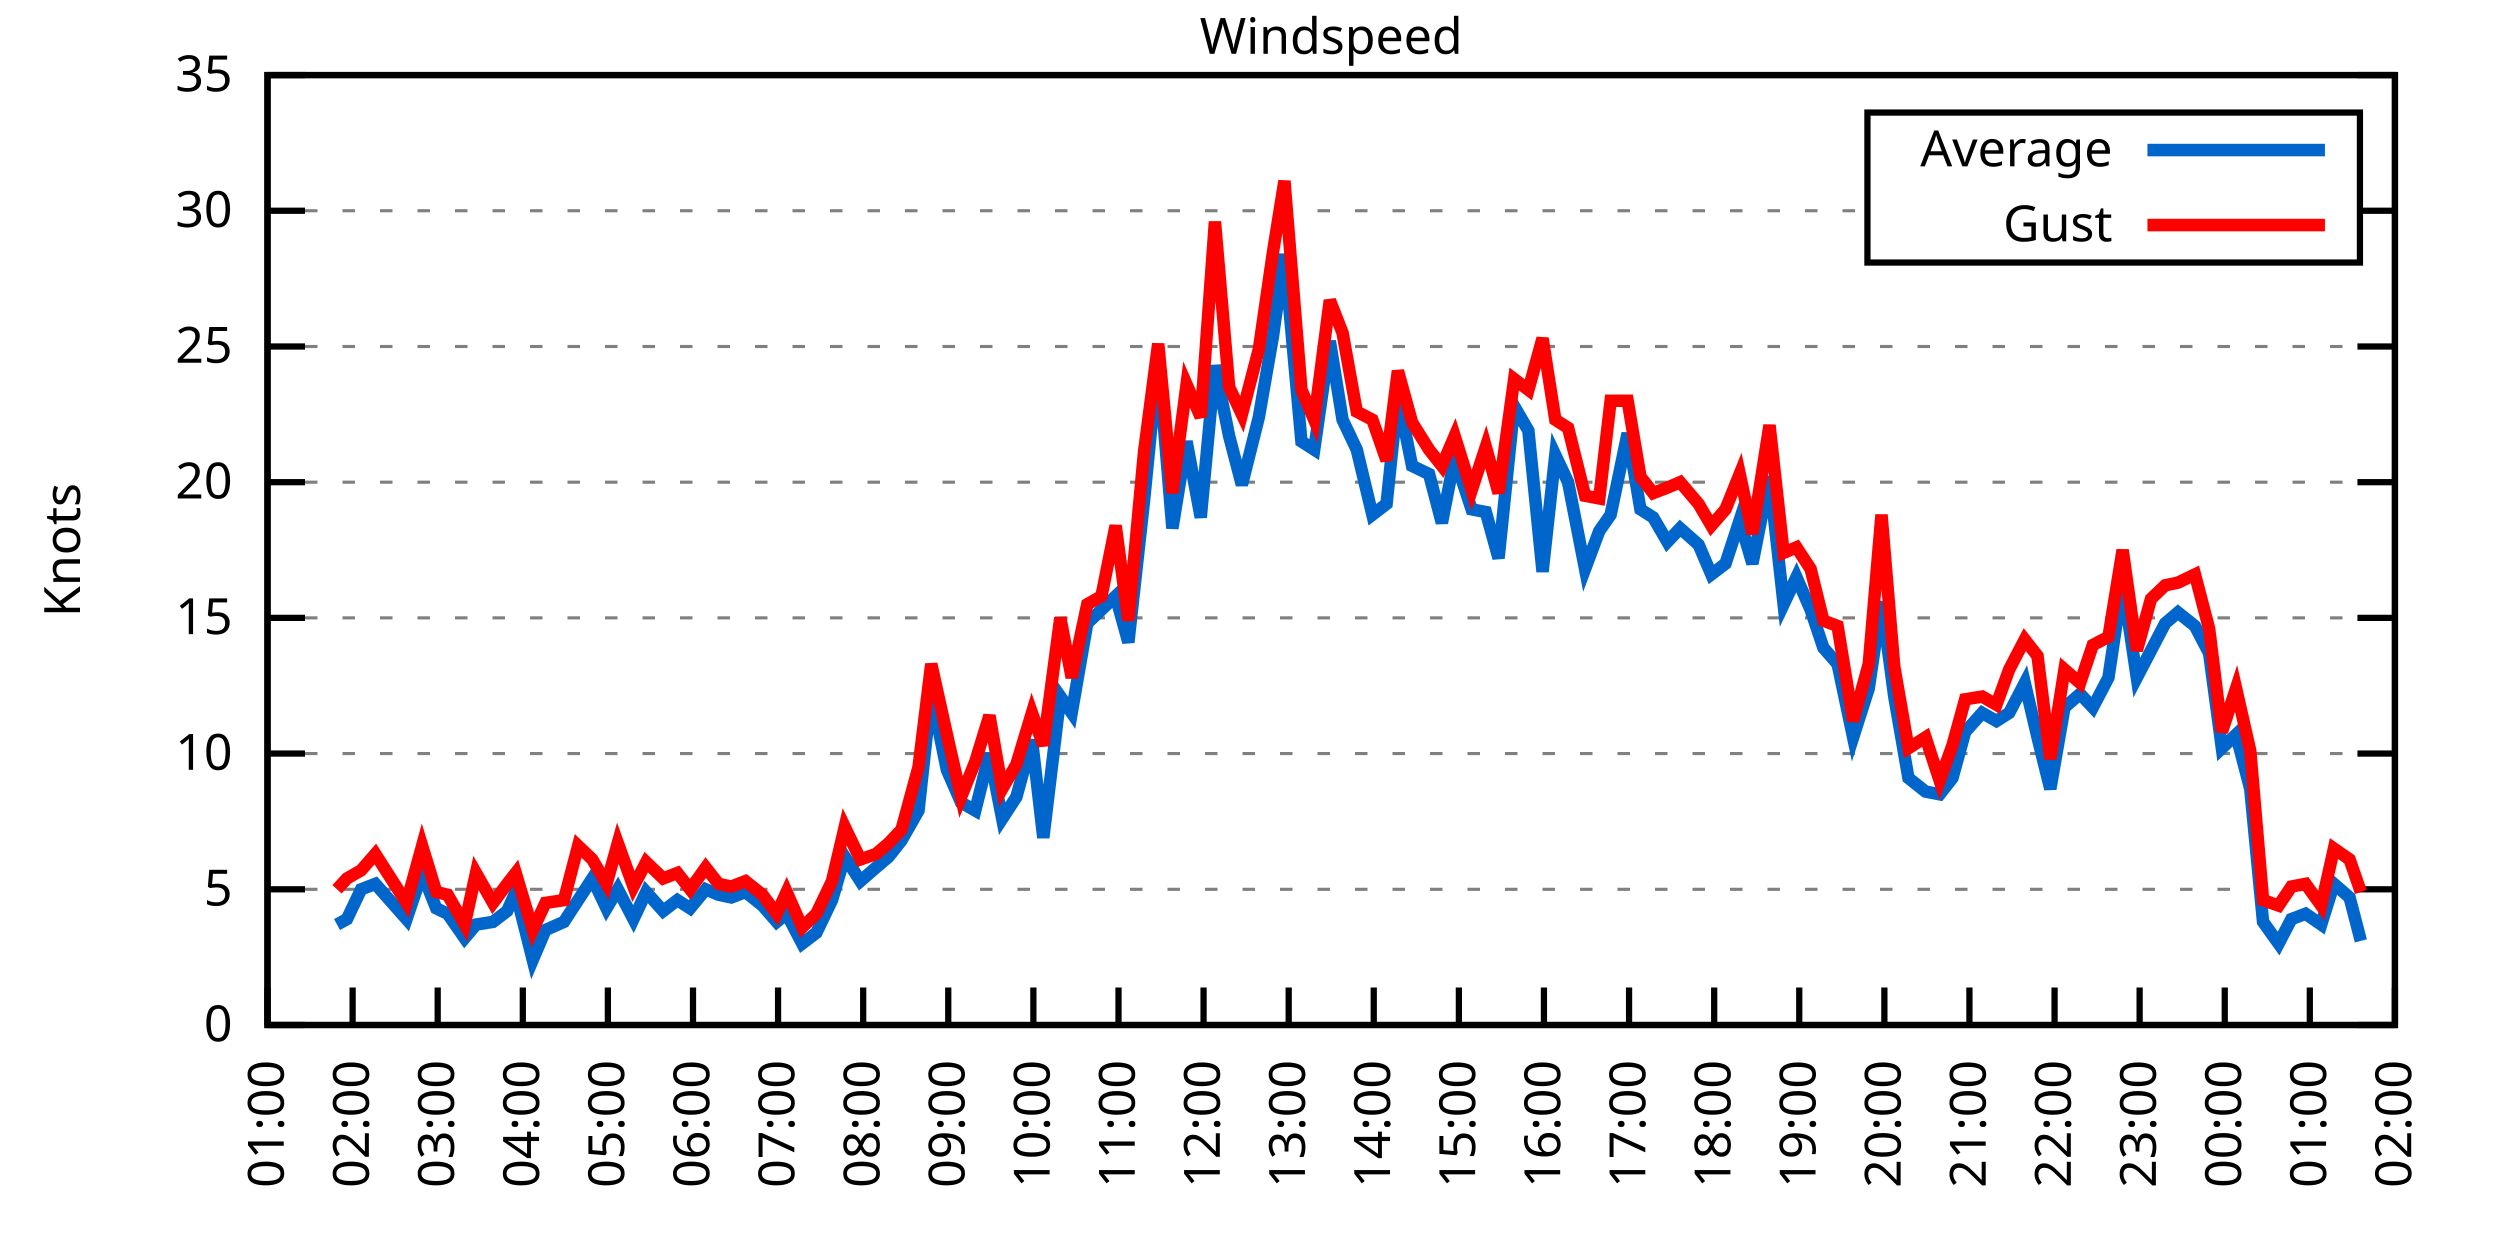
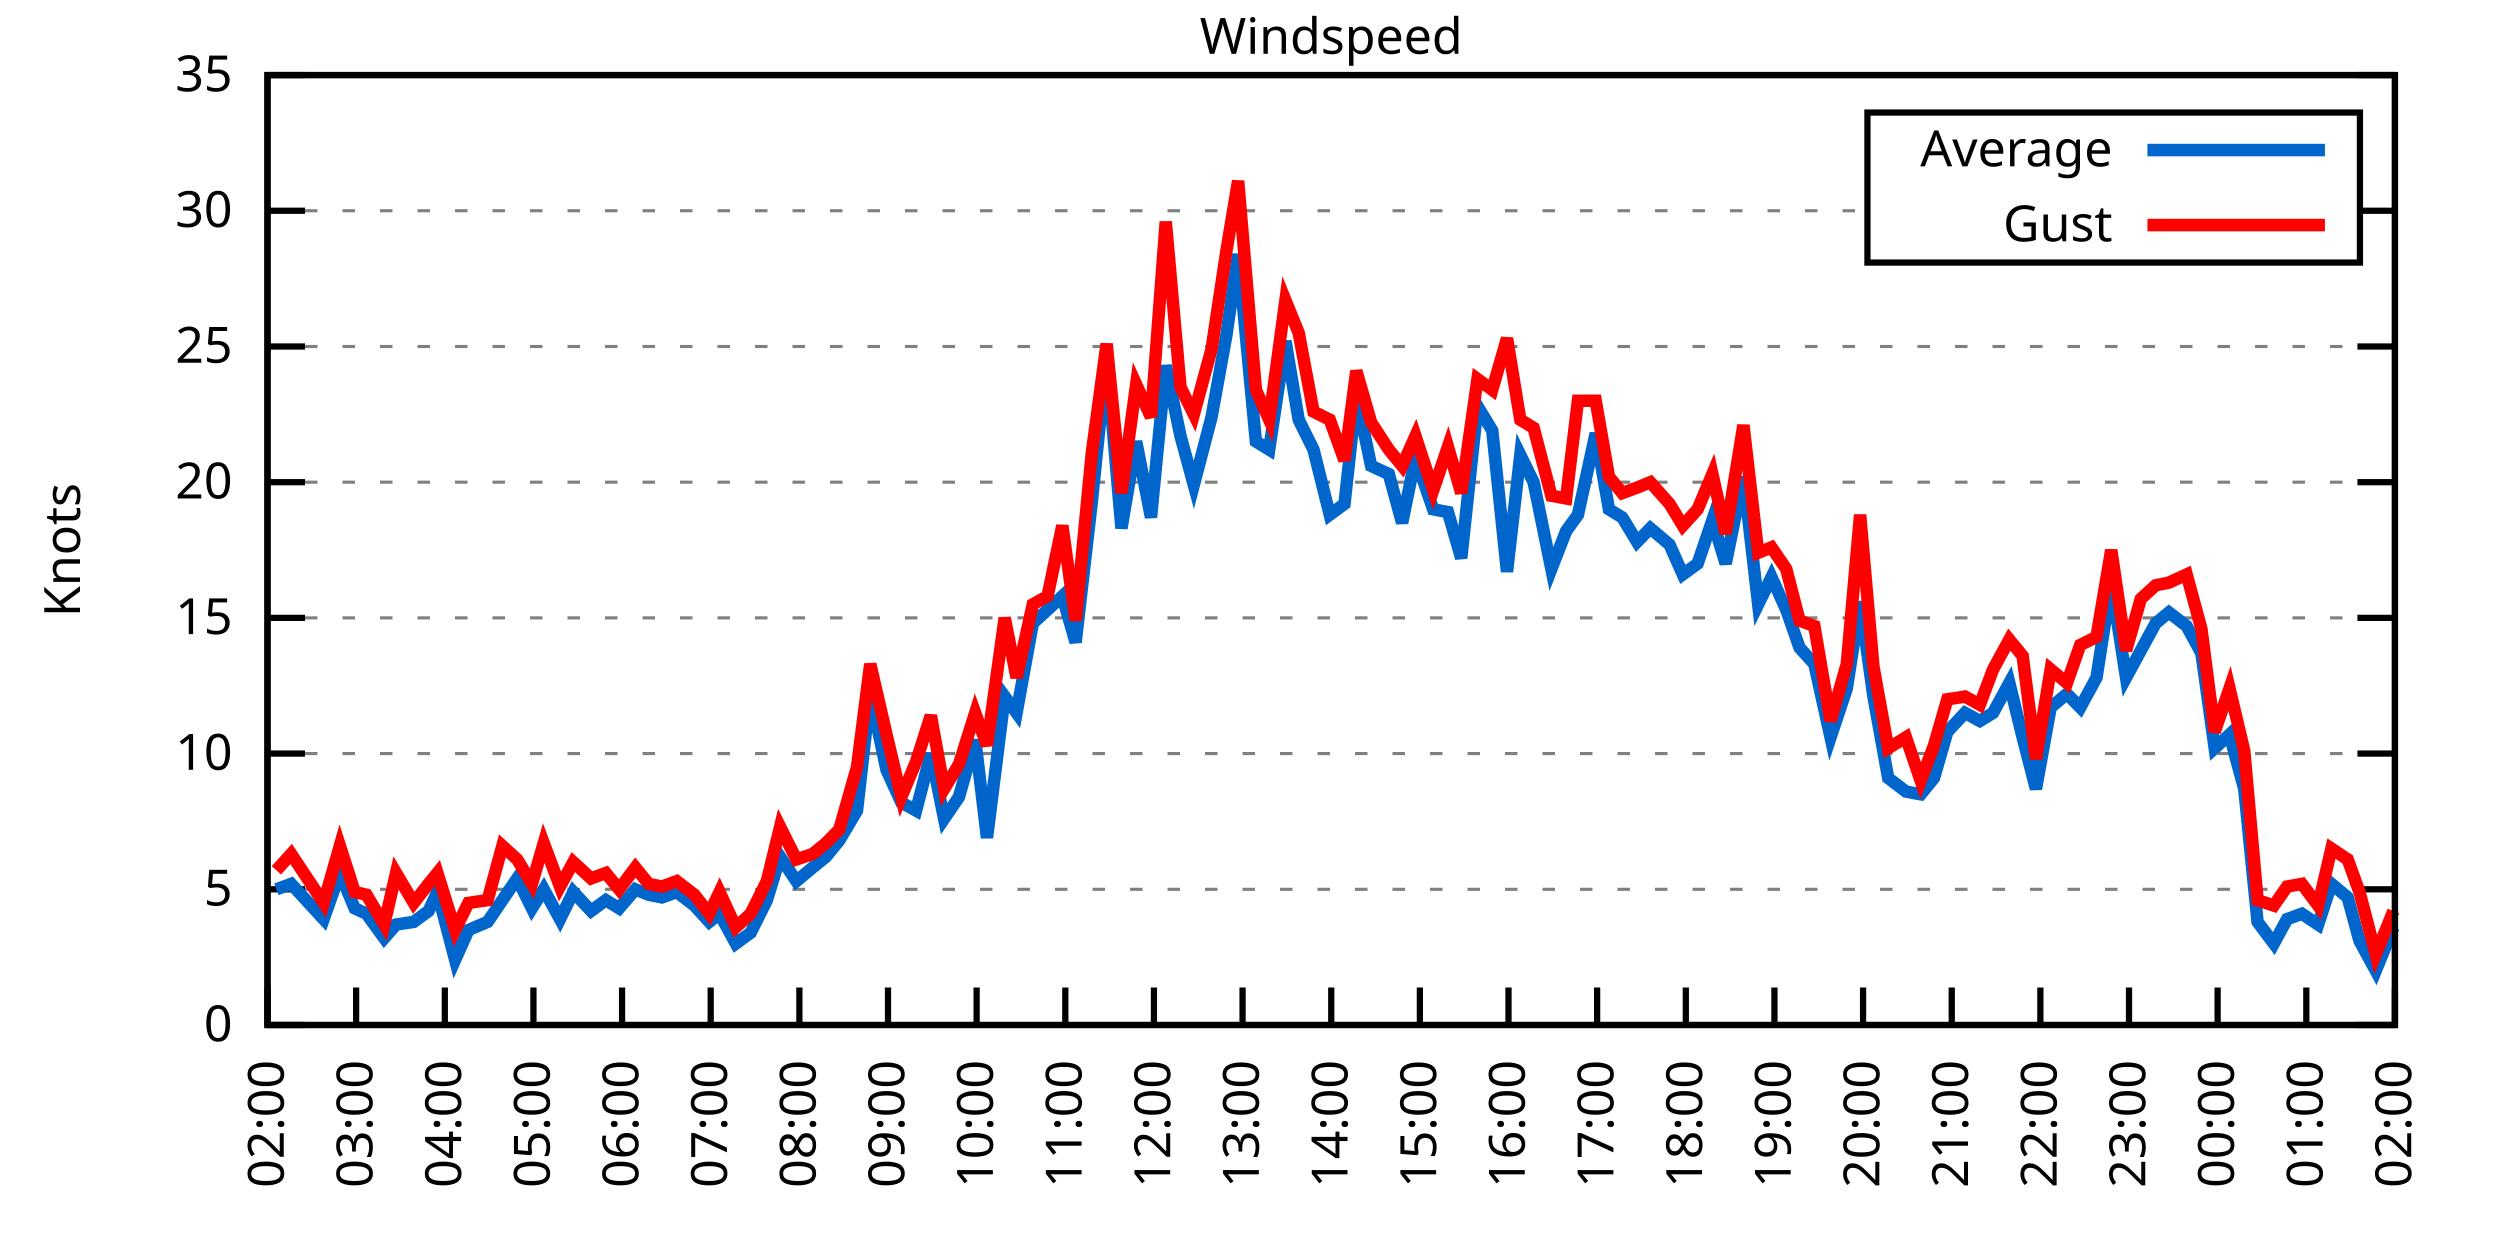
<svg xmlns="http://www.w3.org/2000/svg" xmlns:xlink="http://www.w3.org/1999/xlink" width="400" height="200" viewBox="0 0 400 200">
  <g id="gnuplot_canvas">
    <rect x="0" y="0" width="400" height="200" fill="none" />
    <defs>
      <circle id="gpDot" r="0.5" stroke-width="0.5" stroke="currentColor" />
      <path id="gpPt0" stroke-width="0.333" stroke="currentColor" d="M-1,0 h2 M0,-1 v2" />
      <path id="gpPt1" stroke-width="0.333" stroke="currentColor" d="M-1,-1 L1,1 M1,-1 L-1,1" />
      <path id="gpPt2" stroke-width="0.333" stroke="currentColor" d="M-1,0 L1,0 M0,-1 L0,1 M-1,-1 L1,1 M-1,1 L1,-1" />
      <rect id="gpPt3" stroke-width="0.333" stroke="currentColor" x="-1" y="-1" width="2" height="2" />
      <rect id="gpPt4" stroke-width="0.333" stroke="currentColor" fill="currentColor" x="-1" y="-1" width="2" height="2" />
      <circle id="gpPt5" stroke-width="0.333" stroke="currentColor" cx="0" cy="0" r="1" />
      <use xlink:href="#gpPt5" id="gpPt6" fill="currentColor" stroke="none" />
      <path id="gpPt7" stroke-width="0.333" stroke="currentColor" d="M0,-1.33 L-1.33,0.67 L1.33,0.67 z" />
      <use xlink:href="#gpPt7" id="gpPt8" fill="currentColor" stroke="none" />
      <use xlink:href="#gpPt7" id="gpPt9" stroke="currentColor" transform="rotate(180)" />
      <use xlink:href="#gpPt9" id="gpPt10" fill="currentColor" stroke="none" />
      <use xlink:href="#gpPt3" id="gpPt11" stroke="currentColor" transform="rotate(45)" />
      <use xlink:href="#gpPt11" id="gpPt12" fill="currentColor" stroke="none" />
      <path id="gpPt13" stroke-width="0.333" stroke="currentColor" d="M0,1.330 L1.265,0.411 L0.782,-1.067 L-0.782,-1.076 L-1.265,0.411 z" />
      <use xlink:href="#gpPt13" id="gpPt14" fill="currentColor" stroke="none" />
      <filter id="textbox" filterUnits="objectBoundingBox" x="0" y="0" height="1" width="1">
        <feFlood flood-color="white" flood-opacity="1" result="bgnd" />
        <feComposite in="SourceGraphic" in2="bgnd" operator="atop" />
      </filter>
      <filter id="greybox" filterUnits="objectBoundingBox" x="0" y="0" height="1" width="1">
        <feFlood flood-color="lightgrey" flood-opacity="1" result="grey" />
        <feComposite in="SourceGraphic" in2="grey" operator="atop" />
      </filter>
    </defs>
    <g fill="none" color="white" stroke="currentColor" stroke-width="1.00" stroke-linecap="butt" stroke-linejoin="miter">
</g>
    <g fill="none" color="black" stroke="currentColor" stroke-width="1.00" stroke-linecap="butt" stroke-linejoin="miter">
      <g stroke="none" shape-rendering="crispEdges">
        <polygon fill="rgb(255, 255, 255)" points="42.80,164.00 383.18,164.00 383.18,12.02 42.80,12.02 " />
      </g>
    </g>
    <g fill="none" color="black" stroke="currentColor" stroke-width="1.00" stroke-linecap="butt" stroke-linejoin="miter">
</g>
    <g fill="none" color="black" stroke="black" stroke-width="0.50" stroke-linecap="butt" stroke-linejoin="miter">
</g>
    <g fill="none" color="gray" stroke="currentColor" stroke-width="0.50" stroke-linecap="butt" stroke-linejoin="miter">
      <path stroke="gray" stroke-dasharray="2,4" class="gridline" d="M42.80,164.00 L383.19,164.00  " />
    </g>
    <g fill="none" color="gray" stroke="gray" stroke-width="1.00" stroke-linecap="butt" stroke-linejoin="miter">
</g>
    <g fill="none" color="black" stroke="currentColor" stroke-width="1.00" stroke-linecap="butt" stroke-linejoin="miter">
      <path stroke="black" d="M42.80,164.00 L48.80,164.00 M383.19,164.00 L377.19,164.00  " />
      <g transform="translate(37.20,166.60)" stroke="none" fill="black" font-family="Sans" font-size="8.00" text-anchor="end">
        <text>
          <tspan font-family="Sans"> 0</tspan>
        </text>
      </g>
    </g>
    <g fill="none" color="black" stroke="currentColor" stroke-width="1.00" stroke-linecap="butt" stroke-linejoin="miter">
</g>
    <g fill="none" color="black" stroke="black" stroke-width="0.50" stroke-linecap="butt" stroke-linejoin="miter">
</g>
    <g fill="none" color="gray" stroke="currentColor" stroke-width="0.50" stroke-linecap="butt" stroke-linejoin="miter">
      <path stroke="gray" stroke-dasharray="2,4" class="gridline" d="M42.80,142.29 L383.19,142.29  " />
    </g>
    <g fill="none" color="gray" stroke="gray" stroke-width="1.00" stroke-linecap="butt" stroke-linejoin="miter">
</g>
    <g fill="none" color="black" stroke="currentColor" stroke-width="1.00" stroke-linecap="butt" stroke-linejoin="miter">
      <path stroke="black" d="M42.80,142.29 L48.80,142.29 M383.19,142.29 L377.19,142.29  " />
      <g transform="translate(37.20,144.89)" stroke="none" fill="black" font-family="Sans" font-size="8.00" text-anchor="end">
        <text>
          <tspan font-family="Sans"> 5</tspan>
        </text>
      </g>
    </g>
    <g fill="none" color="black" stroke="currentColor" stroke-width="1.00" stroke-linecap="butt" stroke-linejoin="miter">
</g>
    <g fill="none" color="black" stroke="black" stroke-width="0.50" stroke-linecap="butt" stroke-linejoin="miter">
</g>
    <g fill="none" color="gray" stroke="currentColor" stroke-width="0.50" stroke-linecap="butt" stroke-linejoin="miter">
      <path stroke="gray" stroke-dasharray="2,4" class="gridline" d="M42.80,120.57 L383.19,120.57  " />
    </g>
    <g fill="none" color="gray" stroke="gray" stroke-width="1.00" stroke-linecap="butt" stroke-linejoin="miter">
</g>
    <g fill="none" color="black" stroke="currentColor" stroke-width="1.00" stroke-linecap="butt" stroke-linejoin="miter">
      <path stroke="black" d="M42.80,120.57 L48.80,120.57 M383.19,120.57 L377.19,120.57  " />
      <g transform="translate(37.20,123.17)" stroke="none" fill="black" font-family="Sans" font-size="8.00" text-anchor="end">
        <text>
          <tspan font-family="Sans"> 10</tspan>
        </text>
      </g>
    </g>
    <g fill="none" color="black" stroke="currentColor" stroke-width="1.00" stroke-linecap="butt" stroke-linejoin="miter">
</g>
    <g fill="none" color="black" stroke="black" stroke-width="0.50" stroke-linecap="butt" stroke-linejoin="miter">
</g>
    <g fill="none" color="gray" stroke="currentColor" stroke-width="0.50" stroke-linecap="butt" stroke-linejoin="miter">
      <path stroke="gray" stroke-dasharray="2,4" class="gridline" d="M42.80,98.86 L383.19,98.86  " />
    </g>
    <g fill="none" color="gray" stroke="gray" stroke-width="1.00" stroke-linecap="butt" stroke-linejoin="miter">
</g>
    <g fill="none" color="black" stroke="currentColor" stroke-width="1.00" stroke-linecap="butt" stroke-linejoin="miter">
      <path stroke="black" d="M42.80,98.86 L48.80,98.86 M383.19,98.86 L377.19,98.86  " />
      <g transform="translate(37.20,101.46)" stroke="none" fill="black" font-family="Sans" font-size="8.00" text-anchor="end">
        <text>
          <tspan font-family="Sans"> 15</tspan>
        </text>
      </g>
    </g>
    <g fill="none" color="black" stroke="currentColor" stroke-width="1.00" stroke-linecap="butt" stroke-linejoin="miter">
</g>
    <g fill="none" color="black" stroke="black" stroke-width="0.50" stroke-linecap="butt" stroke-linejoin="miter">
</g>
    <g fill="none" color="gray" stroke="currentColor" stroke-width="0.50" stroke-linecap="butt" stroke-linejoin="miter">
      <path stroke="gray" stroke-dasharray="2,4" class="gridline" d="M42.80,77.15 L383.19,77.15  " />
    </g>
    <g fill="none" color="gray" stroke="gray" stroke-width="1.00" stroke-linecap="butt" stroke-linejoin="miter">
</g>
    <g fill="none" color="black" stroke="currentColor" stroke-width="1.00" stroke-linecap="butt" stroke-linejoin="miter">
      <path stroke="black" d="M42.80,77.15 L48.80,77.15 M383.19,77.15 L377.19,77.15  " />
      <g transform="translate(37.20,79.75)" stroke="none" fill="black" font-family="Sans" font-size="8.00" text-anchor="end">
        <text>
          <tspan font-family="Sans"> 20</tspan>
        </text>
      </g>
    </g>
    <g fill="none" color="black" stroke="currentColor" stroke-width="1.00" stroke-linecap="butt" stroke-linejoin="miter">
</g>
    <g fill="none" color="black" stroke="black" stroke-width="0.50" stroke-linecap="butt" stroke-linejoin="miter">
</g>
    <g fill="none" color="gray" stroke="currentColor" stroke-width="0.50" stroke-linecap="butt" stroke-linejoin="miter">
      <path stroke="gray" stroke-dasharray="2,4" class="gridline" d="M42.80,55.44 L383.19,55.44  " />
    </g>
    <g fill="none" color="gray" stroke="gray" stroke-width="1.00" stroke-linecap="butt" stroke-linejoin="miter">
</g>
    <g fill="none" color="black" stroke="currentColor" stroke-width="1.00" stroke-linecap="butt" stroke-linejoin="miter">
      <path stroke="black" d="M42.80,55.44 L48.80,55.44 M383.19,55.44 L377.19,55.44  " />
      <g transform="translate(37.20,58.04)" stroke="none" fill="black" font-family="Sans" font-size="8.00" text-anchor="end">
        <text>
          <tspan font-family="Sans"> 25</tspan>
        </text>
      </g>
    </g>
    <g fill="none" color="black" stroke="currentColor" stroke-width="1.00" stroke-linecap="butt" stroke-linejoin="miter">
</g>
    <g fill="none" color="black" stroke="black" stroke-width="0.50" stroke-linecap="butt" stroke-linejoin="miter">
</g>
    <g fill="none" color="gray" stroke="currentColor" stroke-width="0.50" stroke-linecap="butt" stroke-linejoin="miter">
      <path stroke="gray" stroke-dasharray="2,4" class="gridline" d="M42.80,33.72 L298.79,33.72 M377.59,33.72 L383.19,33.72  " />
    </g>
    <g fill="none" color="gray" stroke="gray" stroke-width="1.00" stroke-linecap="butt" stroke-linejoin="miter">
</g>
    <g fill="none" color="black" stroke="currentColor" stroke-width="1.00" stroke-linecap="butt" stroke-linejoin="miter">
      <path stroke="black" d="M42.80,33.72 L48.80,33.72 M383.19,33.72 L377.19,33.72  " />
      <g transform="translate(37.20,36.32)" stroke="none" fill="black" font-family="Sans" font-size="8.00" text-anchor="end">
        <text>
          <tspan font-family="Sans"> 30</tspan>
        </text>
      </g>
    </g>
    <g fill="none" color="black" stroke="currentColor" stroke-width="1.00" stroke-linecap="butt" stroke-linejoin="miter">
</g>
    <g fill="none" color="black" stroke="black" stroke-width="0.50" stroke-linecap="butt" stroke-linejoin="miter">
</g>
    <g fill="none" color="gray" stroke="currentColor" stroke-width="0.50" stroke-linecap="butt" stroke-linejoin="miter">
      <path stroke="gray" stroke-dasharray="2,4" class="gridline" d="M42.80,12.01 L383.19,12.01  " />
    </g>
    <g fill="none" color="gray" stroke="gray" stroke-width="1.00" stroke-linecap="butt" stroke-linejoin="miter">
</g>
    <g fill="none" color="black" stroke="currentColor" stroke-width="1.00" stroke-linecap="butt" stroke-linejoin="miter">
      <path stroke="black" d="M42.80,12.01 L48.80,12.01 M383.19,12.01 L377.19,12.01  " />
      <g transform="translate(37.20,14.61)" stroke="none" fill="black" font-family="Sans" font-size="8.00" text-anchor="end">
        <text>
          <tspan font-family="Sans"> 35</tspan>
        </text>
      </g>
    </g>
    <g fill="none" color="black" stroke="currentColor" stroke-width="1.00" stroke-linecap="butt" stroke-linejoin="miter">
      <path stroke="black" d="M42.80,164.00 L42.80,158.00  " />
      <g transform="translate(45.40,169.60) rotate(270.00)" stroke="none" fill="black" font-family="Sans" font-size="8.00" text-anchor="end">
        <text>
-           <tspan font-family="Sans">01:00</tspan>
-         </text>
-       </g>
-     </g>
-     <g fill="none" color="black" stroke="currentColor" stroke-width="1.00" stroke-linecap="butt" stroke-linejoin="miter">
-       <path stroke="black" d="M56.42,164.00 L56.42,158.00  " />
-       <g transform="translate(59.02,169.60) rotate(270.00)" stroke="none" fill="black" font-family="Sans" font-size="8.00" text-anchor="end">
-         <text>
          <tspan font-family="Sans">02:00</tspan>
        </text>
      </g>
    </g>
    <g fill="none" color="black" stroke="currentColor" stroke-width="1.00" stroke-linecap="butt" stroke-linejoin="miter">
-       <path stroke="black" d="M70.03,164.00 L70.03,158.00  " />
-       <g transform="translate(72.63,169.60) rotate(270.00)" stroke="none" fill="black" font-family="Sans" font-size="8.00" text-anchor="end">
+       <path stroke="black" d="M56.98,164.00 L56.98,158.00  " />
+       <g transform="translate(59.58,169.60) rotate(270.00)" stroke="none" fill="black" font-family="Sans" font-size="8.00" text-anchor="end">
        <text>
          <tspan font-family="Sans">03:00</tspan>
        </text>
      </g>
    </g>
    <g fill="none" color="black" stroke="currentColor" stroke-width="1.00" stroke-linecap="butt" stroke-linejoin="miter">
-       <path stroke="black" d="M83.65,164.00 L83.65,158.00  " />
-       <g transform="translate(86.25,169.60) rotate(270.00)" stroke="none" fill="black" font-family="Sans" font-size="8.00" text-anchor="end">
+       <path stroke="black" d="M71.17,164.00 L71.17,158.00  " />
+       <g transform="translate(73.77,169.60) rotate(270.00)" stroke="none" fill="black" font-family="Sans" font-size="8.00" text-anchor="end">
        <text>
          <tspan font-family="Sans">04:00</tspan>
        </text>
      </g>
    </g>
    <g fill="none" color="black" stroke="currentColor" stroke-width="1.00" stroke-linecap="butt" stroke-linejoin="miter">
-       <path stroke="black" d="M97.26,164.00 L97.26,158.00  " />
-       <g transform="translate(99.86,169.60) rotate(270.00)" stroke="none" fill="black" font-family="Sans" font-size="8.00" text-anchor="end">
+       <path stroke="black" d="M85.35,164.00 L85.35,158.00  " />
+       <g transform="translate(87.95,169.60) rotate(270.00)" stroke="none" fill="black" font-family="Sans" font-size="8.00" text-anchor="end">
        <text>
          <tspan font-family="Sans">05:00</tspan>
        </text>
      </g>
    </g>
    <g fill="none" color="black" stroke="currentColor" stroke-width="1.00" stroke-linecap="butt" stroke-linejoin="miter">
-       <path stroke="black" d="M110.88,164.00 L110.88,158.00  " />
-       <g transform="translate(113.48,169.60) rotate(270.00)" stroke="none" fill="black" font-family="Sans" font-size="8.00" text-anchor="end">
+       <path stroke="black" d="M99.53,164.00 L99.53,158.00  " />
+       <g transform="translate(102.13,169.60) rotate(270.00)" stroke="none" fill="black" font-family="Sans" font-size="8.00" text-anchor="end">
        <text>
          <tspan font-family="Sans">06:00</tspan>
        </text>
      </g>
    </g>
    <g fill="none" color="black" stroke="currentColor" stroke-width="1.00" stroke-linecap="butt" stroke-linejoin="miter">
-       <path stroke="black" d="M124.49,164.00 L124.49,158.00  " />
-       <g transform="translate(127.09,169.60) rotate(270.00)" stroke="none" fill="black" font-family="Sans" font-size="8.00" text-anchor="end">
+       <path stroke="black" d="M113.71,164.00 L113.71,158.00  " />
+       <g transform="translate(116.31,169.60) rotate(270.00)" stroke="none" fill="black" font-family="Sans" font-size="8.00" text-anchor="end">
        <text>
          <tspan font-family="Sans">07:00</tspan>
        </text>
      </g>
    </g>
    <g fill="none" color="black" stroke="currentColor" stroke-width="1.00" stroke-linecap="butt" stroke-linejoin="miter">
-       <path stroke="black" d="M138.11,164.00 L138.11,158.00  " />
-       <g transform="translate(140.71,169.60) rotate(270.00)" stroke="none" fill="black" font-family="Sans" font-size="8.00" text-anchor="end">
+       <path stroke="black" d="M127.90,164.00 L127.90,158.00  " />
+       <g transform="translate(130.50,169.60) rotate(270.00)" stroke="none" fill="black" font-family="Sans" font-size="8.00" text-anchor="end">
        <text>
          <tspan font-family="Sans">08:00</tspan>
        </text>
      </g>
    </g>
    <g fill="none" color="black" stroke="currentColor" stroke-width="1.00" stroke-linecap="butt" stroke-linejoin="miter">
-       <path stroke="black" d="M151.72,164.00 L151.72,158.00  " />
-       <g transform="translate(154.32,169.60) rotate(270.00)" stroke="none" fill="black" font-family="Sans" font-size="8.00" text-anchor="end">
+       <path stroke="black" d="M142.08,164.00 L142.08,158.00  " />
+       <g transform="translate(144.68,169.60) rotate(270.00)" stroke="none" fill="black" font-family="Sans" font-size="8.00" text-anchor="end">
        <text>
          <tspan font-family="Sans">09:00</tspan>
        </text>
      </g>
    </g>
    <g fill="none" color="black" stroke="currentColor" stroke-width="1.00" stroke-linecap="butt" stroke-linejoin="miter">
-       <path stroke="black" d="M165.34,164.00 L165.34,158.00  " />
-       <g transform="translate(167.94,169.60) rotate(270.00)" stroke="none" fill="black" font-family="Sans" font-size="8.00" text-anchor="end">
+       <path stroke="black" d="M156.26,164.00 L156.26,158.00  " />
+       <g transform="translate(158.86,169.60) rotate(270.00)" stroke="none" fill="black" font-family="Sans" font-size="8.00" text-anchor="end">
        <text>
          <tspan font-family="Sans">10:00</tspan>
        </text>
      </g>
    </g>
    <g fill="none" color="black" stroke="currentColor" stroke-width="1.00" stroke-linecap="butt" stroke-linejoin="miter">
-       <path stroke="black" d="M178.96,164.00 L178.96,158.00  " />
-       <g transform="translate(181.56,169.60) rotate(270.00)" stroke="none" fill="black" font-family="Sans" font-size="8.00" text-anchor="end">
+       <path stroke="black" d="M170.45,164.00 L170.45,158.00  " />
+       <g transform="translate(173.05,169.60) rotate(270.00)" stroke="none" fill="black" font-family="Sans" font-size="8.00" text-anchor="end">
        <text>
          <tspan font-family="Sans">11:00</tspan>
        </text>
      </g>
    </g>
    <g fill="none" color="black" stroke="currentColor" stroke-width="1.00" stroke-linecap="butt" stroke-linejoin="miter">
-       <path stroke="black" d="M192.57,164.00 L192.57,158.00  " />
-       <g transform="translate(195.17,169.60) rotate(270.00)" stroke="none" fill="black" font-family="Sans" font-size="8.00" text-anchor="end">
+       <path stroke="black" d="M184.63,164.00 L184.63,158.00  " />
+       <g transform="translate(187.23,169.60) rotate(270.00)" stroke="none" fill="black" font-family="Sans" font-size="8.00" text-anchor="end">
        <text>
          <tspan font-family="Sans">12:00</tspan>
        </text>
      </g>
    </g>
    <g fill="none" color="black" stroke="currentColor" stroke-width="1.00" stroke-linecap="butt" stroke-linejoin="miter">
-       <path stroke="black" d="M206.19,164.00 L206.19,158.00  " />
-       <g transform="translate(208.79,169.60) rotate(270.00)" stroke="none" fill="black" font-family="Sans" font-size="8.00" text-anchor="end">
+       <path stroke="black" d="M198.81,164.00 L198.81,158.00  " />
+       <g transform="translate(201.41,169.60) rotate(270.00)" stroke="none" fill="black" font-family="Sans" font-size="8.00" text-anchor="end">
        <text>
          <tspan font-family="Sans">13:00</tspan>
        </text>
      </g>
    </g>
    <g fill="none" color="black" stroke="currentColor" stroke-width="1.00" stroke-linecap="butt" stroke-linejoin="miter">
-       <path stroke="black" d="M219.80,164.00 L219.80,158.00  " />
-       <g transform="translate(222.40,169.60) rotate(270.00)" stroke="none" fill="black" font-family="Sans" font-size="8.00" text-anchor="end">
+       <path stroke="black" d="M213.00,164.00 L213.00,158.00  " />
+       <g transform="translate(215.60,169.60) rotate(270.00)" stroke="none" fill="black" font-family="Sans" font-size="8.00" text-anchor="end">
        <text>
          <tspan font-family="Sans">14:00</tspan>
        </text>
      </g>
    </g>
    <g fill="none" color="black" stroke="currentColor" stroke-width="1.00" stroke-linecap="butt" stroke-linejoin="miter">
-       <path stroke="black" d="M233.42,164.00 L233.42,158.00  " />
-       <g transform="translate(236.02,169.60) rotate(270.00)" stroke="none" fill="black" font-family="Sans" font-size="8.00" text-anchor="end">
+       <path stroke="black" d="M227.18,164.00 L227.18,158.00  " />
+       <g transform="translate(229.78,169.60) rotate(270.00)" stroke="none" fill="black" font-family="Sans" font-size="8.00" text-anchor="end">
        <text>
          <tspan font-family="Sans">15:00</tspan>
        </text>
      </g>
    </g>
    <g fill="none" color="black" stroke="currentColor" stroke-width="1.00" stroke-linecap="butt" stroke-linejoin="miter">
-       <path stroke="black" d="M247.03,164.00 L247.03,158.00  " />
-       <g transform="translate(249.63,169.60) rotate(270.00)" stroke="none" fill="black" font-family="Sans" font-size="8.00" text-anchor="end">
+       <path stroke="black" d="M241.36,164.00 L241.36,158.00  " />
+       <g transform="translate(243.96,169.60) rotate(270.00)" stroke="none" fill="black" font-family="Sans" font-size="8.00" text-anchor="end">
        <text>
          <tspan font-family="Sans">16:00</tspan>
        </text>
      </g>
    </g>
    <g fill="none" color="black" stroke="currentColor" stroke-width="1.00" stroke-linecap="butt" stroke-linejoin="miter">
-       <path stroke="black" d="M260.65,164.00 L260.65,158.00  " />
-       <g transform="translate(263.25,169.60) rotate(270.00)" stroke="none" fill="black" font-family="Sans" font-size="8.00" text-anchor="end">
+       <path stroke="black" d="M255.54,164.00 L255.54,158.00  " />
+       <g transform="translate(258.14,169.60) rotate(270.00)" stroke="none" fill="black" font-family="Sans" font-size="8.00" text-anchor="end">
        <text>
          <tspan font-family="Sans">17:00</tspan>
        </text>
      </g>
    </g>
    <g fill="none" color="black" stroke="currentColor" stroke-width="1.00" stroke-linecap="butt" stroke-linejoin="miter">
-       <path stroke="black" d="M274.27,164.00 L274.27,158.00  " />
-       <g transform="translate(276.87,169.60) rotate(270.00)" stroke="none" fill="black" font-family="Sans" font-size="8.00" text-anchor="end">
+       <path stroke="black" d="M269.73,164.00 L269.73,158.00  " />
+       <g transform="translate(272.33,169.60) rotate(270.00)" stroke="none" fill="black" font-family="Sans" font-size="8.00" text-anchor="end">
        <text>
          <tspan font-family="Sans">18:00</tspan>
        </text>
      </g>
    </g>
    <g fill="none" color="black" stroke="currentColor" stroke-width="1.00" stroke-linecap="butt" stroke-linejoin="miter">
-       <path stroke="black" d="M287.88,164.00 L287.88,158.00  " />
-       <g transform="translate(290.48,169.60) rotate(270.00)" stroke="none" fill="black" font-family="Sans" font-size="8.00" text-anchor="end">
+       <path stroke="black" d="M283.91,164.00 L283.91,158.00  " />
+       <g transform="translate(286.51,169.60) rotate(270.00)" stroke="none" fill="black" font-family="Sans" font-size="8.00" text-anchor="end">
        <text>
          <tspan font-family="Sans">19:00</tspan>
        </text>
      </g>
    </g>
    <g fill="none" color="black" stroke="currentColor" stroke-width="1.00" stroke-linecap="butt" stroke-linejoin="miter">
-       <path stroke="black" d="M301.50,164.00 L301.50,158.00  " />
-       <g transform="translate(304.10,169.60) rotate(270.00)" stroke="none" fill="black" font-family="Sans" font-size="8.00" text-anchor="end">
+       <path stroke="black" d="M298.09,164.00 L298.09,158.00  " />
+       <g transform="translate(300.69,169.60) rotate(270.00)" stroke="none" fill="black" font-family="Sans" font-size="8.00" text-anchor="end">
        <text>
          <tspan font-family="Sans">20:00</tspan>
        </text>
      </g>
    </g>
    <g fill="none" color="black" stroke="currentColor" stroke-width="1.00" stroke-linecap="butt" stroke-linejoin="miter">
-       <path stroke="black" d="M315.11,164.00 L315.11,158.00  " />
-       <g transform="translate(317.71,169.60) rotate(270.00)" stroke="none" fill="black" font-family="Sans" font-size="8.00" text-anchor="end">
+       <path stroke="black" d="M312.28,164.00 L312.28,158.00  " />
+       <g transform="translate(314.88,169.60) rotate(270.00)" stroke="none" fill="black" font-family="Sans" font-size="8.00" text-anchor="end">
        <text>
          <tspan font-family="Sans">21:00</tspan>
        </text>
      </g>
    </g>
    <g fill="none" color="black" stroke="currentColor" stroke-width="1.00" stroke-linecap="butt" stroke-linejoin="miter">
-       <path stroke="black" d="M328.73,164.00 L328.73,158.00  " />
-       <g transform="translate(331.33,169.60) rotate(270.00)" stroke="none" fill="black" font-family="Sans" font-size="8.00" text-anchor="end">
+       <path stroke="black" d="M326.46,164.00 L326.46,158.00  " />
+       <g transform="translate(329.06,169.60) rotate(270.00)" stroke="none" fill="black" font-family="Sans" font-size="8.00" text-anchor="end">
        <text>
          <tspan font-family="Sans">22:00</tspan>
        </text>
      </g>
    </g>
    <g fill="none" color="black" stroke="currentColor" stroke-width="1.00" stroke-linecap="butt" stroke-linejoin="miter">
-       <path stroke="black" d="M342.34,164.00 L342.34,158.00  " />
-       <g transform="translate(344.94,169.60) rotate(270.00)" stroke="none" fill="black" font-family="Sans" font-size="8.00" text-anchor="end">
+       <path stroke="black" d="M340.64,164.00 L340.64,158.00  " />
+       <g transform="translate(343.24,169.60) rotate(270.00)" stroke="none" fill="black" font-family="Sans" font-size="8.00" text-anchor="end">
        <text>
          <tspan font-family="Sans">23:00</tspan>
        </text>
      </g>
    </g>
    <g fill="none" color="black" stroke="currentColor" stroke-width="1.00" stroke-linecap="butt" stroke-linejoin="miter">
-       <path stroke="black" d="M355.96,164.00 L355.96,158.00  " />
-       <g transform="translate(358.56,169.60) rotate(270.00)" stroke="none" fill="black" font-family="Sans" font-size="8.00" text-anchor="end">
+       <path stroke="black" d="M354.82,164.00 L354.82,158.00  " />
+       <g transform="translate(357.42,169.60) rotate(270.00)" stroke="none" fill="black" font-family="Sans" font-size="8.00" text-anchor="end">
        <text>
          <tspan font-family="Sans">00:00</tspan>
        </text>
      </g>
    </g>
    <g fill="none" color="black" stroke="currentColor" stroke-width="1.00" stroke-linecap="butt" stroke-linejoin="miter">
-       <path stroke="black" d="M369.57,164.00 L369.57,158.00  " />
-       <g transform="translate(372.17,169.60) rotate(270.00)" stroke="none" fill="black" font-family="Sans" font-size="8.00" text-anchor="end">
+       <path stroke="black" d="M369.01,164.00 L369.01,158.00  " />
+       <g transform="translate(371.61,169.60) rotate(270.00)" stroke="none" fill="black" font-family="Sans" font-size="8.00" text-anchor="end">
        <text>
          <tspan font-family="Sans">01:00</tspan>
        </text>
      </g>
    </g>
    <g fill="none" color="black" stroke="currentColor" stroke-width="1.00" stroke-linecap="butt" stroke-linejoin="miter">
      <path stroke="black" d="M383.19,164.00 L383.19,158.00  " />
      <g transform="translate(385.79,169.60) rotate(270.00)" stroke="none" fill="black" font-family="Sans" font-size="8.00" text-anchor="end">
        <text>
          <tspan font-family="Sans">02:00</tspan>
        </text>
      </g>
    </g>
    <g fill="none" color="black" stroke="currentColor" stroke-width="1.00" stroke-linecap="butt" stroke-linejoin="miter">
</g>
    <g fill="none" color="black" stroke="currentColor" stroke-width="1.00" stroke-linecap="butt" stroke-linejoin="miter">
      <path stroke="black" d="M42.80,12.01 L42.80,164.00 L383.19,164.00 L383.19,12.01 L42.80,12.01 Z  " />
    </g>
    <g fill="none" color="black" stroke="currentColor" stroke-width="1.00" stroke-linecap="butt" stroke-linejoin="miter">
</g>
    <g fill="none" color="black" stroke="currentColor" stroke-width="1.00" stroke-linecap="butt" stroke-linejoin="miter">
      <path stroke="black" d="M298.79,42.01 L298.79,18.01 L377.59,18.01 L377.59,42.01 L298.79,42.01 Z  " />
    </g>
    <g id="Windspeed_plot_1">
      <g fill="none" color="white" stroke="black" stroke-width="2.00" stroke-linecap="butt" stroke-linejoin="miter">
</g>
      <g fill="none" color="black" stroke="currentColor" stroke-width="2.00" stroke-linecap="butt" stroke-linejoin="miter">
        <g transform="translate(337.99,26.61)" stroke="none" fill="black" font-family="Sans" font-size="8.00" text-anchor="end">
          <text>
            <tspan font-family="Sans">Average</tspan>
          </text>
        </g>
      </g>
      <g fill="none" color="black" stroke="currentColor" stroke-width="2.00" stroke-linecap="butt" stroke-linejoin="miter">
-         <path stroke="rgb(  0, 102, 204)" d="M343.59,24.01 L371.99,24.01 M53.92,147.93 L55.51,147.06 L57.78,142.29 L60.05,141.42 L65.04,147.06 L67.54,139.68   L69.80,145.33 L71.62,146.20 L74.34,150.10 L76.16,147.93 L78.88,147.50 L81.15,145.76 L82.51,142.72 L85.24,153.58   L87.28,148.80 L90.23,147.50 L92.50,144.02 L94.77,140.55 L97.04,145.33 L98.85,142.29 L101.35,147.06 L103.39,142.72   L106.11,145.76 L108.38,144.02 L110.42,145.33 L112.92,142.29 L114.96,143.16 L117.01,143.59 L119.27,142.72 L122.00,144.89   L124.27,147.50 L125.86,146.20 L128.35,150.97 L130.62,149.24 L133.12,144.02 L135.16,137.08 L137.66,140.98 L140.15,138.81   L142.19,137.08 L144.24,134.47 L146.96,129.69 L149.00,111.02 L151.50,123.18 L153.77,128.39 L156.04,129.69 L158.31,120.57   L160.35,131.00 L162.62,127.52 L165.11,118.40 L166.93,134.04 L169.65,111.45 L171.47,114.06 L173.96,99.73 L176.23,97.56   L178.50,95.39 L180.54,102.77 L183.04,80.19 L185.31,57.17 L187.58,84.53 L189.85,70.63 L192.12,82.79 L194.39,58.48   L196.66,69.77 L198.70,77.58 L201.42,66.73 L203.69,53.70 L205.51,40.67 L208.23,70.63 L210.27,71.94 L212.77,54.57   L214.81,67.16 L217.08,71.94 L219.58,82.36 L221.85,80.62 L223.66,63.25 L225.93,74.54 L228.65,75.85 L230.70,83.66   L232.74,73.24 L235.46,81.49 L237.73,81.93 L239.77,89.31 L242.27,64.99 L244.54,68.90 L246.81,91.48 L248.85,72.81   L250.89,77.15 L253.61,91.04 L255.88,84.97 L257.70,82.36 L260.42,69.33 L262.47,81.49 L264.51,82.79 L266.78,86.70   L268.82,84.53 L271.77,87.14 L273.81,91.91 L276.08,90.18 L278.35,83.23 L280.39,90.18 L283.12,76.28 L285.38,96.69   L287.43,92.35 L289.70,97.56 L291.74,103.64 L294.01,106.24 L296.50,117.97 L299.00,110.15 L301.04,96.26 L303.08,111.45   L305.35,124.48 L308.08,126.65 L310.35,127.09 L312.39,124.48 L314.43,117.10 L317.15,114.06 L319.42,115.36 L321.47,114.06   L323.96,109.28 L326.00,117.97 L328.05,126.22 L330.32,113.19 L332.81,111.02 L334.85,113.19 L337.35,108.42 L339.62,93.22   L341.89,108.42 L344.16,104.07 L346.43,99.73 L348.47,97.99 L351.19,100.16 L353.46,104.51 L355.50,119.71 L357.77,117.53   L360.04,126.22 L362.09,147.50 L364.58,150.97 L366.62,147.06 L368.89,146.20 L371.39,147.93 L373.43,141.42 L375.93,143.59   L377.74,150.54  " />
+         <path stroke="rgb(  0, 102, 204)" d="M343.59,24.01 L371.99,24.01 M44.22,142.29 L46.58,141.42 L51.78,147.06 L54.38,139.68 L56.75,145.33 L58.64,146.20   L61.47,150.10 L63.37,147.93 L66.20,147.50 L68.57,145.76 L69.98,142.72 L72.82,153.58 L74.95,148.80 L78.02,147.50   L80.38,144.02 L82.75,140.55 L85.11,145.33 L87.00,142.29 L89.60,147.06 L91.73,142.72 L94.57,145.76 L96.93,144.02   L99.06,145.33 L101.66,142.29 L103.79,143.16 L105.91,143.59 L108.28,142.72 L111.11,144.89 L113.48,147.50 L115.13,146.20   L117.73,150.97 L120.10,149.24 L122.70,144.02 L124.82,137.08 L127.42,140.98 L130.02,138.81 L132.15,137.08 L134.28,134.47   L137.12,129.69 L139.24,111.02 L141.84,123.18 L144.21,128.39 L146.57,129.69 L148.94,120.57 L151.06,131.00 L153.43,127.52   L156.03,118.40 L157.92,134.04 L160.75,111.45 L162.65,114.06 L165.25,99.73 L167.61,97.56 L169.97,95.39 L172.10,102.77   L174.70,80.19 L177.06,57.17 L179.43,84.53 L181.79,70.63 L184.16,82.79 L186.52,58.48 L188.88,69.77 L191.01,77.58   L193.85,66.73 L196.21,53.70 L198.10,40.67 L200.94,70.63 L203.07,71.94 L205.67,54.57 L207.79,67.16 L210.16,71.94   L212.76,82.36 L215.12,80.62 L217.01,63.25 L219.38,74.54 L222.21,75.85 L224.34,83.66 L226.47,73.24 L229.31,81.49   L231.67,81.93 L233.80,89.31 L236.40,64.99 L238.76,68.90 L241.12,91.48 L243.25,72.81 L245.38,77.15 L248.22,91.04   L250.58,84.97 L252.47,82.36 L255.31,69.33 L257.43,81.49 L259.56,82.79 L261.93,86.70 L264.05,84.53 L267.13,87.14   L269.25,91.91 L271.62,90.18 L273.98,83.23 L276.11,90.18 L278.95,76.28 L281.31,96.69 L283.44,92.35 L285.80,97.56   L287.93,103.64 L290.29,106.24 L292.89,117.97 L295.49,110.15 L297.62,96.26 L299.75,111.45 L302.11,124.48 L304.95,126.65   L307.31,127.09 L309.44,124.48 L311.57,117.10 L314.40,114.06 L316.77,115.36 L318.89,114.06 L321.49,109.28 L323.62,117.97   L325.75,126.22 L328.11,113.19 L330.71,111.02 L332.84,113.19 L335.44,108.42 L337.80,93.22 L340.17,108.42 L342.53,104.07   L344.90,99.73 L347.02,97.99 L349.86,100.16 L352.22,104.51 L354.35,119.71 L356.72,117.53 L359.08,126.22 L361.21,147.50   L363.81,150.97 L365.93,147.06 L368.30,146.20 L370.90,147.93 L373.03,141.42 L375.63,143.59 L377.52,150.54 L380.12,155.31   L382.95,148.37  " />
      </g>
    </g>
    <g id="Windspeed_plot_2">
      <g fill="none" color="black" stroke="currentColor" stroke-width="2.00" stroke-linecap="butt" stroke-linejoin="miter">
        <g transform="translate(337.99,38.61)" stroke="none" fill="black" font-family="Sans" font-size="8.00" text-anchor="end">
          <text>
            <tspan font-family="Sans">Gust</tspan>
          </text>
        </g>
      </g>
      <g fill="none" color="black" stroke="currentColor" stroke-width="2.00" stroke-linecap="butt" stroke-linejoin="miter">
-         <path stroke="rgb(255,   0,   0)" d="M343.59,36.01 L371.99,36.01 M53.92,142.29 L55.51,140.55 L57.78,139.25 L60.05,136.64 L65.04,144.46 L67.54,135.34   L69.80,142.72 L71.62,143.16 L74.34,147.93 L76.16,139.68 L78.88,144.46 L81.15,141.42 L82.51,139.68 L85.24,148.80   L87.28,144.46 L90.23,144.02 L92.50,135.34 L94.77,137.51 L97.04,141.42 L98.85,134.90 L101.35,141.85 L103.39,137.94   L106.11,140.55 L108.38,139.68 L110.42,142.29 L112.92,138.81 L114.96,141.42 L117.01,141.85 L119.27,140.98 L122.00,143.16   L124.27,146.20 L125.86,142.72 L128.35,148.37 L130.62,146.20 L133.12,140.98 L135.16,132.30 L137.66,137.51 L140.15,136.64   L142.19,134.90 L144.24,132.73 L146.96,122.75 L149.00,106.24 L151.50,117.53 L153.77,127.52 L156.04,121.88 L158.31,114.49   L160.35,126.22 L162.62,122.31 L165.11,114.06 L166.93,119.27 L169.65,98.86 L171.47,108.42 L173.96,96.69 L176.23,95.39   L178.50,84.10 L180.54,99.30 L183.04,72.37 L185.31,55.00 L187.58,78.89 L189.85,61.52 L192.12,66.73 L194.39,35.46   L196.66,61.95 L198.70,66.29 L201.42,55.87 L203.69,40.24 L205.51,28.95 L208.23,62.38 L210.27,67.16 L212.77,48.05   L214.81,53.26 L217.08,65.86 L219.58,67.16 L221.85,73.67 L223.66,59.34 L225.93,67.59 L228.65,71.94 L230.70,74.54   L232.74,69.77 L235.46,78.45 L237.73,71.50 L239.77,78.89 L242.27,60.65 L244.54,62.38 L246.81,54.13 L248.85,67.16   L250.89,68.46 L253.61,79.32 L255.88,79.75 L257.70,64.12 L260.42,64.12 L262.47,76.28 L264.51,78.89 L266.78,78.02   L268.82,77.15 L271.77,80.62 L273.81,84.10 L276.08,81.49 L278.35,75.85 L280.39,85.40 L283.12,68.03 L285.38,88.44   L287.43,87.57 L289.70,91.04 L291.74,99.30 L294.01,100.16 L296.50,115.36 L299.00,106.24 L301.04,82.36 L303.08,106.68   L305.35,119.71 L308.08,117.97 L310.35,124.92 L312.39,119.27 L314.43,111.89 L317.15,111.45 L319.42,112.76 L321.47,107.11   L323.96,102.34 L326.00,104.94 L328.05,121.44 L330.32,107.11 L332.81,109.28 L334.85,103.20 L337.35,101.90 L339.62,88.00   L341.89,104.07 L344.16,95.82 L346.43,93.65 L348.47,93.22 L351.19,91.91 L353.46,100.60 L355.50,117.10 L357.77,110.15   L360.04,120.14 L362.09,144.02 L364.58,144.89 L366.62,141.85 L368.89,141.42 L371.39,144.89 L373.43,135.77 L375.93,137.51   L377.74,142.72  " />
+         <path stroke="rgb(255,   0,   0)" d="M343.59,36.01 L371.99,36.01 M44.22,139.25 L46.58,136.64 L51.78,144.46 L54.38,135.34 L56.75,142.72 L58.64,143.16   L61.47,147.93 L63.37,139.68 L66.20,144.46 L68.57,141.42 L69.98,139.68 L72.82,148.80 L74.95,144.46 L78.02,144.02   L80.38,135.34 L82.75,137.51 L85.11,141.42 L87.00,134.90 L89.60,141.85 L91.73,137.94 L94.57,140.55 L96.93,139.68   L99.06,142.29 L101.66,138.81 L103.79,141.42 L105.91,141.85 L108.28,140.98 L111.11,143.16 L113.48,146.20 L115.13,142.72   L117.73,148.37 L120.10,146.20 L122.70,140.98 L124.82,132.30 L127.42,137.51 L130.02,136.64 L132.15,134.90 L134.28,132.73   L137.12,122.75 L139.24,106.24 L141.84,117.53 L144.21,127.52 L146.57,121.88 L148.94,114.49 L151.06,126.22 L153.43,122.31   L156.03,114.06 L157.92,119.27 L160.75,98.86 L162.65,108.42 L165.25,96.69 L167.61,95.39 L169.97,84.10 L172.10,99.30   L174.70,72.37 L177.06,55.00 L179.43,78.89 L181.79,61.52 L184.16,66.73 L186.52,35.46 L188.88,61.95 L191.01,66.29   L193.85,55.87 L196.21,40.24 L198.10,28.95 L200.94,62.38 L203.07,67.16 L205.67,48.05 L207.79,53.26 L210.16,65.86   L212.76,67.16 L215.12,73.67 L217.01,59.34 L219.38,67.59 L222.21,71.94 L224.34,74.54 L226.47,69.77 L229.31,78.45   L231.67,71.50 L233.80,78.89 L236.40,60.65 L238.76,62.38 L241.12,54.13 L243.25,67.16 L245.38,68.46 L248.22,79.32   L250.58,79.75 L252.47,64.12 L255.31,64.12 L257.43,76.28 L259.56,78.89 L261.93,78.02 L264.05,77.15 L267.13,80.62   L269.25,84.10 L271.62,81.49 L273.98,75.85 L276.11,85.40 L278.95,68.03 L281.31,88.44 L283.44,87.57 L285.80,91.04   L287.93,99.30 L290.29,100.16 L292.89,115.36 L295.49,106.24 L297.62,82.36 L299.75,106.68 L302.11,119.71 L304.95,117.97   L307.31,124.92 L309.44,119.27 L311.57,111.89 L314.40,111.45 L316.77,112.76 L318.89,107.11 L321.49,102.34 L323.62,104.94   L325.75,121.44 L328.11,107.11 L330.71,109.28 L332.84,103.20 L335.44,101.90 L337.80,88.00 L340.17,104.07 L342.53,95.82   L344.90,93.65 L347.02,93.22 L349.86,91.91 L352.22,100.60 L354.35,117.10 L356.72,110.15 L359.08,120.14 L361.21,144.02   L363.81,144.89 L365.93,141.85 L368.30,141.42 L370.90,144.89 L373.03,135.77 L375.63,137.51 L377.52,142.72 L380.12,152.71   L382.95,145.76  " />
      </g>
    </g>
    <g fill="none" color="black" stroke="currentColor" stroke-width="2.00" stroke-linecap="butt" stroke-linejoin="miter">
</g>
    <g fill="none" color="black" stroke="black" stroke-width="1.00" stroke-linecap="butt" stroke-linejoin="miter">
</g>
    <g fill="none" color="black" stroke="currentColor" stroke-width="1.00" stroke-linecap="butt" stroke-linejoin="miter">
      <path stroke="black" d="M42.80,12.01 L42.80,164.00 L383.19,164.00 L383.19,12.01 L42.80,12.01 Z  " />
      <g transform="translate(12.80,88.01) rotate(270.00)" stroke="none" fill="black" font-family="Sans" font-size="8.00" text-anchor="middle">
        <text>
          <tspan font-family="Sans">Knots</tspan>
        </text>
      </g>
    </g>
    <g fill="none" color="black" stroke="currentColor" stroke-width="1.00" stroke-linecap="butt" stroke-linejoin="miter">
</g>
    <g fill="none" color="black" stroke="currentColor" stroke-width="1.00" stroke-linecap="butt" stroke-linejoin="miter">
      <g transform="translate(212.99,8.61)" stroke="none" fill="black" font-family="Sans" font-size="8.00" text-anchor="middle">
        <text>
          <tspan font-family="Sans">Windspeed</tspan>
        </text>
      </g>
    </g>
    <g fill="none" color="black" stroke="currentColor" stroke-width="1.00" stroke-linecap="butt" stroke-linejoin="miter">
</g>
  </g>
</svg>
